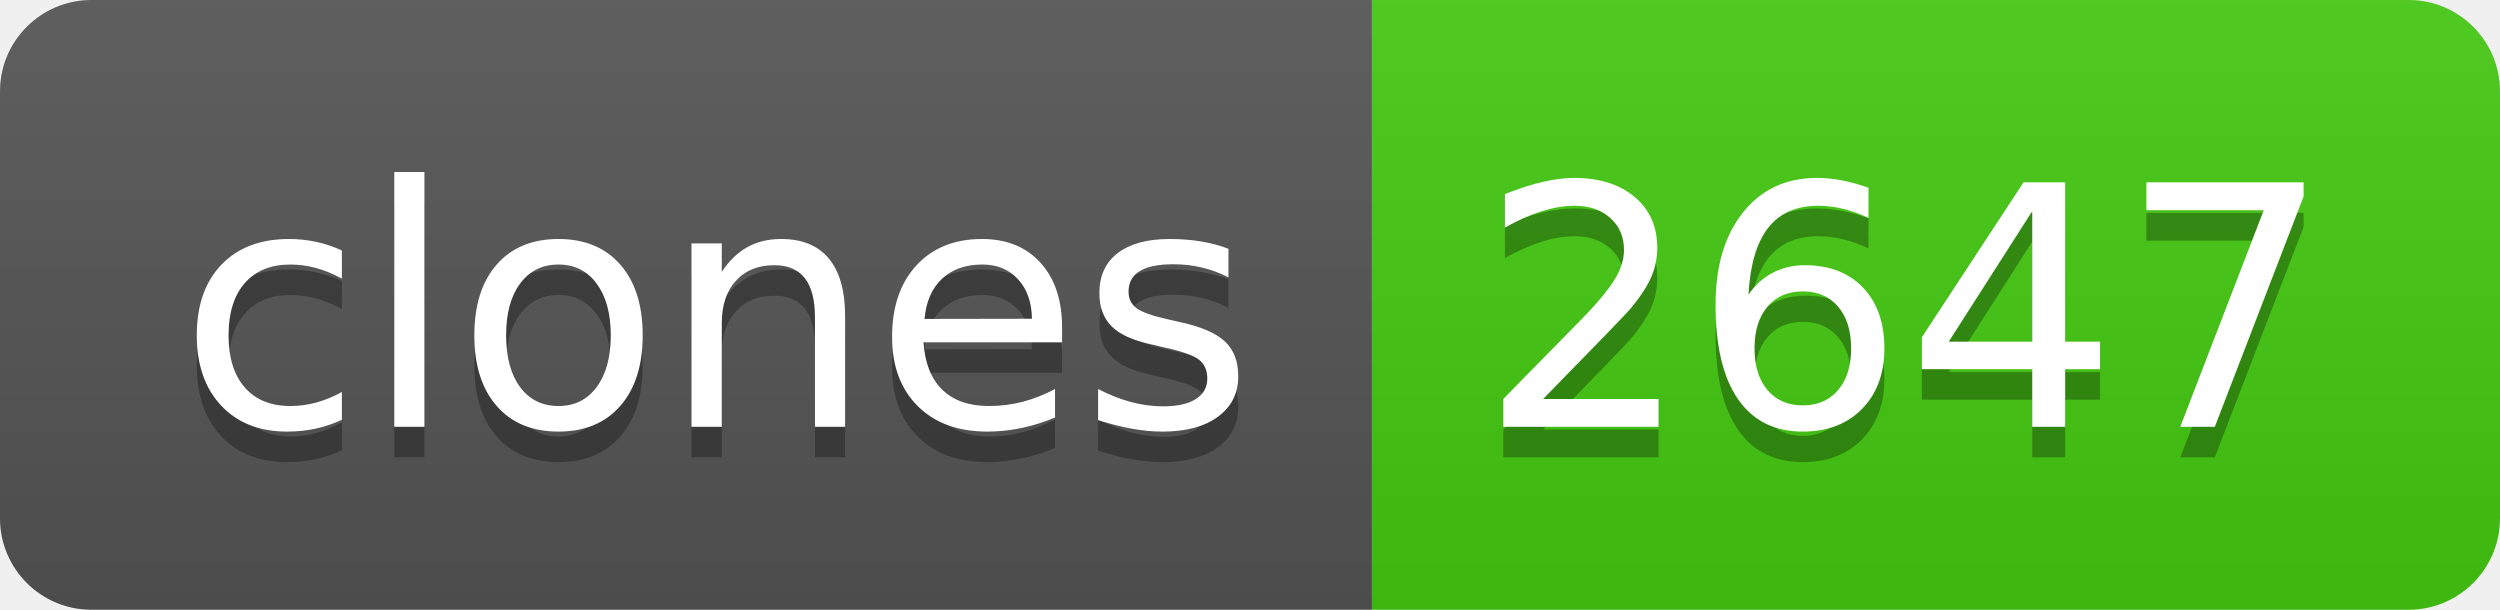
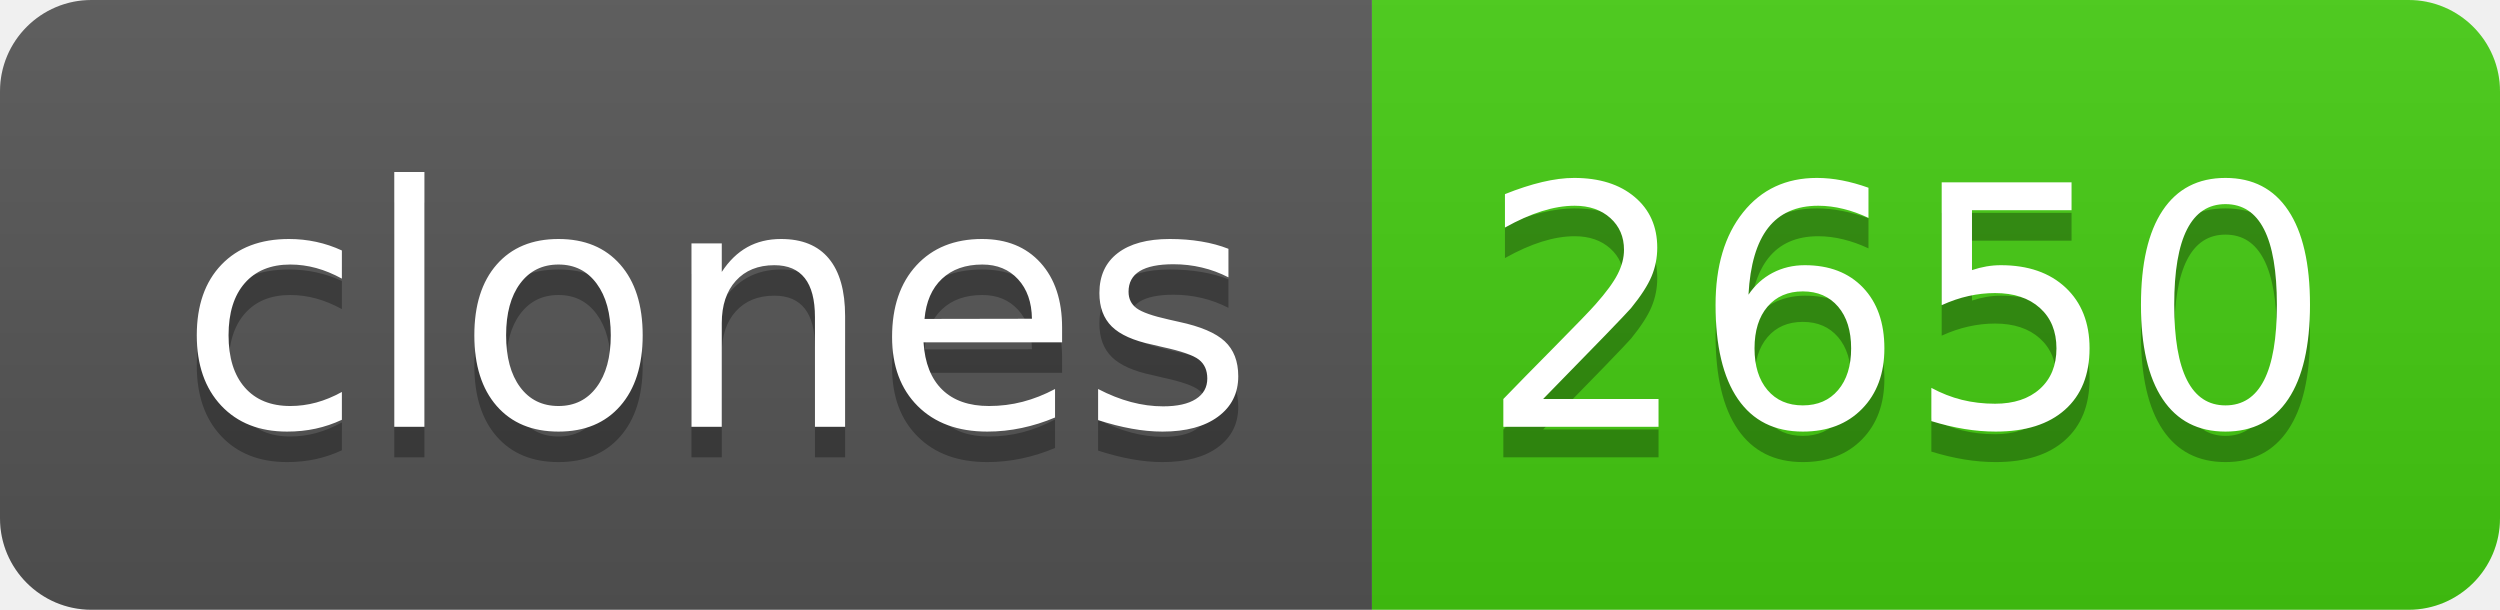
- <svg xmlns="http://www.w3.org/2000/svg" width="82" height="20" role="img" aria-label="clones: 2647">
+ <svg xmlns="http://www.w3.org/2000/svg" width="82" height="20" role="img" aria-label="clones: 2650">
  <linearGradient id="s" x2="0" y2="100%">
    <stop offset="0" stop-color="#bbb" stop-opacity=".1" />
    <stop offset="1" stop-opacity=".1" />
  </linearGradient>
  <clipPath id="r">
    <rect width="82" height="20" rx="3" fill="#fff" />
  </clipPath>
  <g clip-path="url(#r)">
    <rect width="45" height="20" fill="#555" />
    <rect x="45" width="37" height="20" fill="#4c1" />
    <rect width="82" height="20" fill="url(#s)" />
  </g>
  <g fill="#fff" text-anchor="middle" font-family="Verdana,Geneva,DejaVu Sans,sans-serif" text-rendering="geometricPrecision" font-size="110">
    <text aria-hidden="true" x="235" y="150" fill="#010101" fill-opacity=".3" transform="scale(.1)" textLength="350">clones</text>
    <text x="235" y="140" transform="scale(.1)" fill="#fff" textLength="350">clones</text>
-     <text aria-hidden="true" x="625" y="150" fill="#010101" fill-opacity=".3" transform="scale(.1)" textLength="270">2647</text>
-     <text x="625" y="140" transform="scale(.1)" fill="#fff" textLength="270">2647</text>
+     <text aria-hidden="true" x="625" y="150" fill="#010101" fill-opacity=".3" transform="scale(.1)" textLength="270">2650</text>
+     <text x="625" y="140" transform="scale(.1)" fill="#fff" textLength="270">2650</text>
  </g>
</svg>
